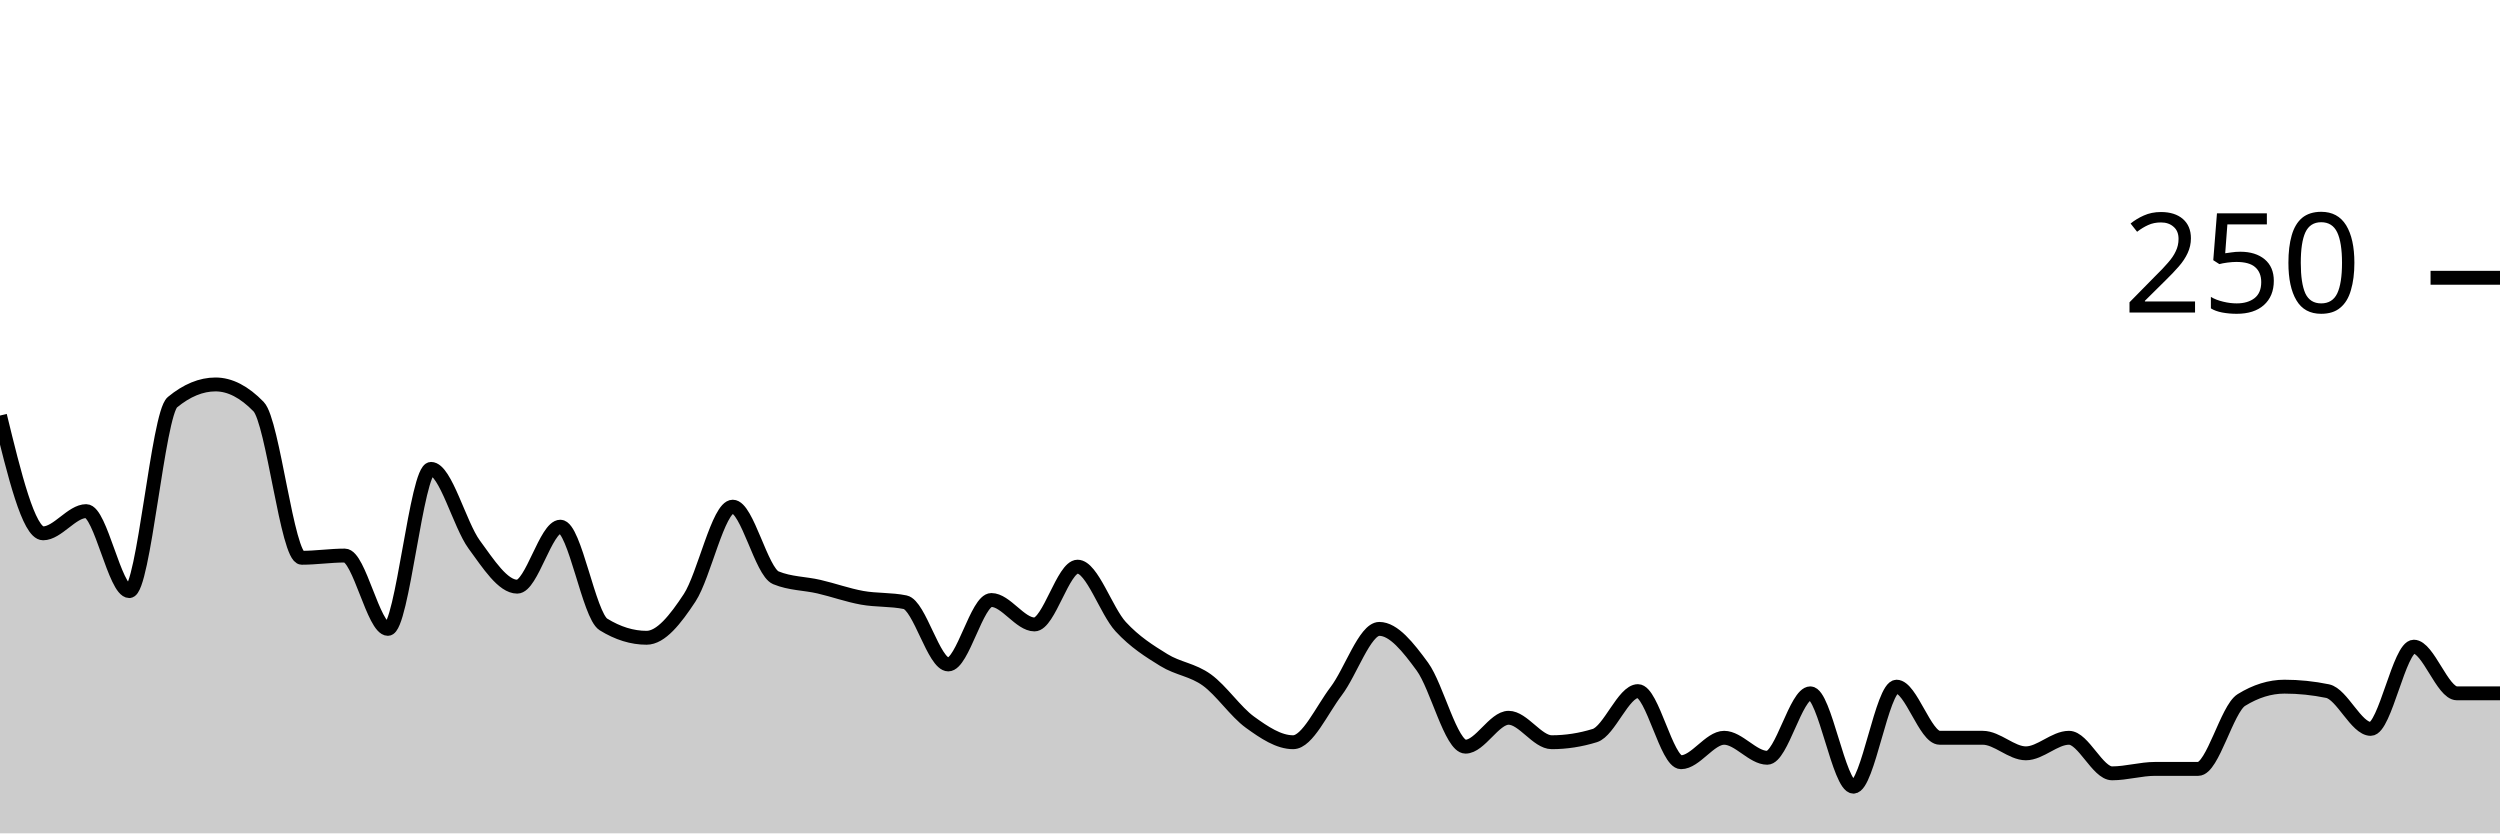
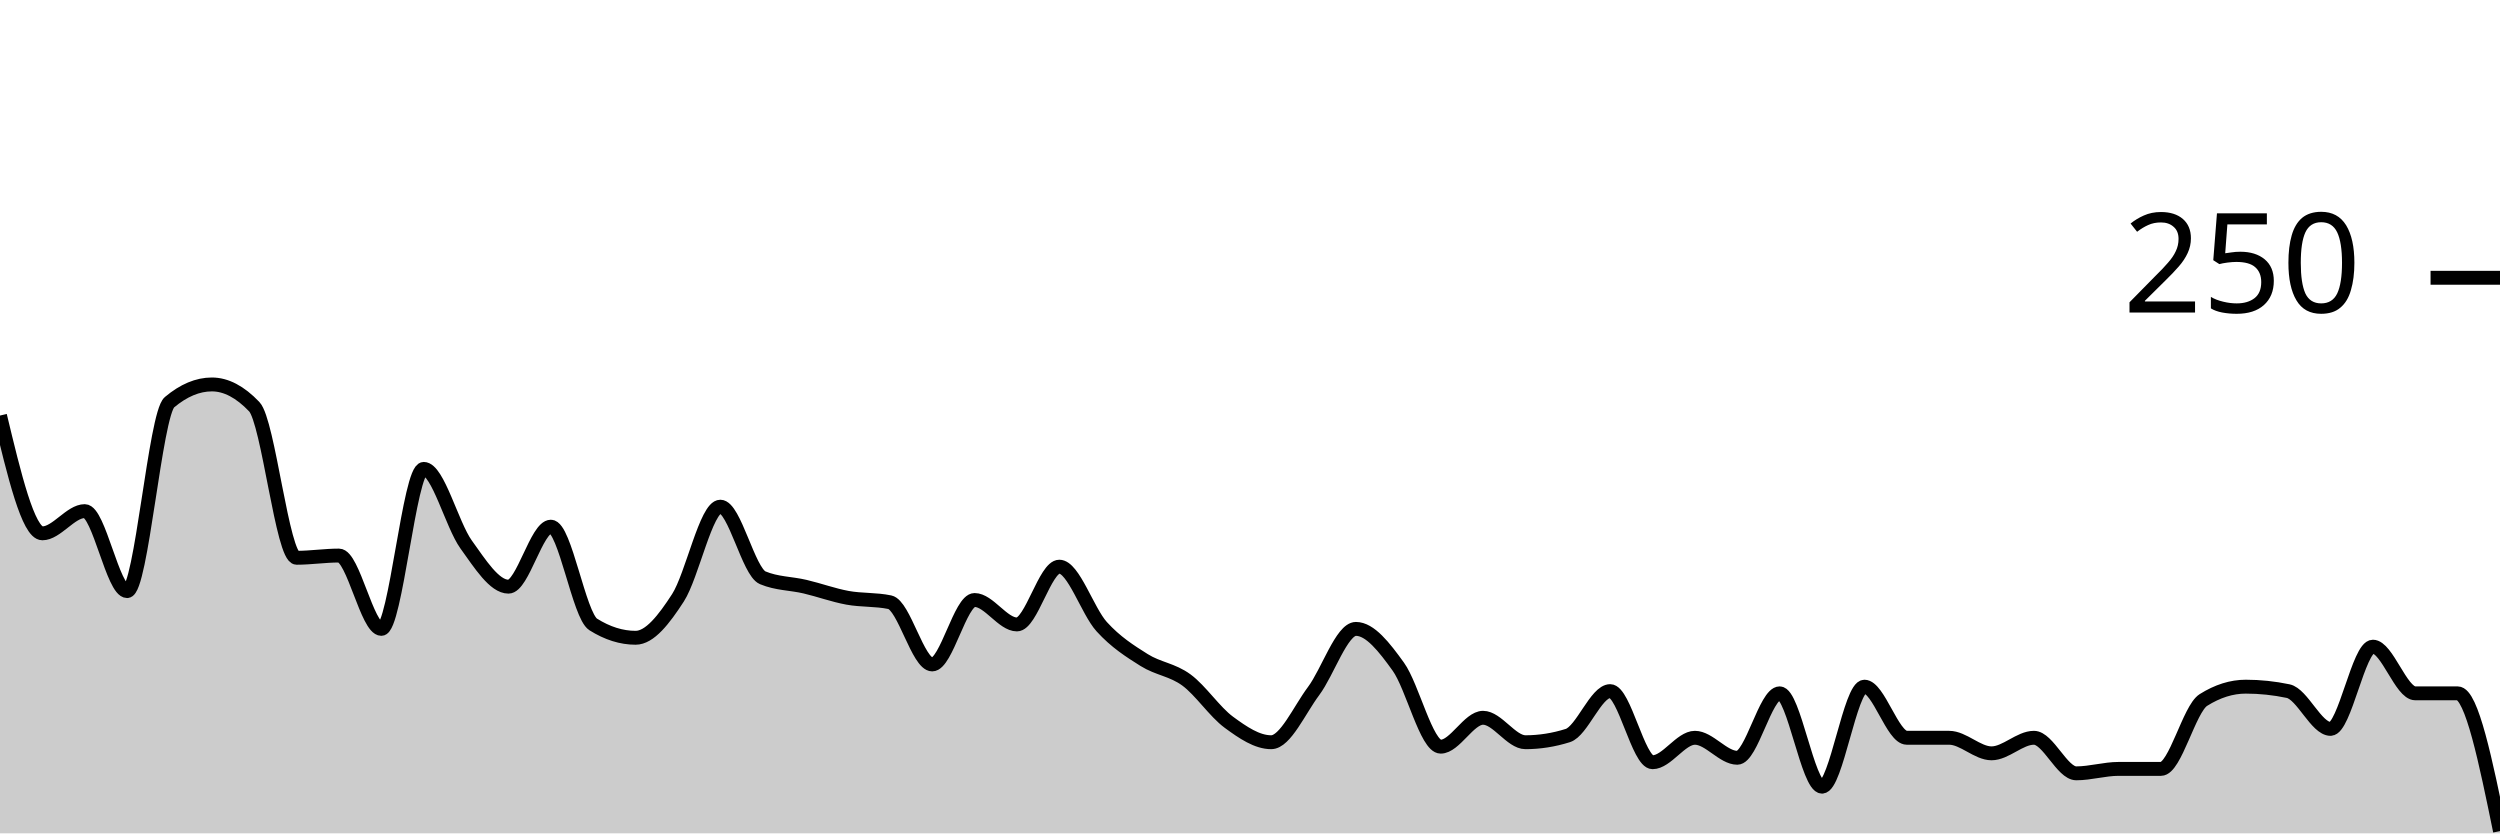
<svg xmlns="http://www.w3.org/2000/svg" viewBox="0 0 180 60">
  <g transform="translate(0,20)">
-     <path class="area" fill="rgba(0, 0, 0, 0.2)" d="M0,9.92C1.034,14.16,2.069,18.4,3.103,18.4C4.138,18.4,5.172,16.8,6.207,16.8C7.241,16.8,8.276,22.56,9.31,22.56C10.345,22.56,11.379,9.813,12.414,8.96C13.448,8.107,14.483,7.68,15.517,7.68C16.552,7.68,17.586,8.213,18.621,9.28C19.655,10.347,20.69,20.16,21.724,20.16C22.759,20.16,23.793,20,24.828,20C25.862,20,26.897,25.28,27.931,25.28C28.966,25.28,30,13.76,31.034,13.76C32.069,13.76,33.103,17.787,34.138,19.2C35.172,20.613,36.207,22.24,37.241,22.24C38.276,22.24,39.31,17.92,40.345,17.92C41.379,17.92,42.414,24.32,43.448,24.96C44.483,25.6,45.517,25.92,46.552,25.92C47.586,25.92,48.621,24.613,49.655,23.04C50.69,21.467,51.724,16.48,52.759,16.48C53.793,16.48,54.828,21.173,55.862,21.6C56.897,22.027,57.931,22,58.966,22.24C60,22.48,61.034,22.853,62.069,23.04C63.103,23.227,64.138,23.147,65.172,23.36C66.207,23.573,67.241,27.84,68.276,27.84C69.31,27.84,70.345,23.2,71.379,23.2C72.414,23.2,73.448,24.96,74.483,24.96C75.517,24.96,76.552,20.8,77.586,20.8C78.621,20.8,79.655,24,80.69,25.12C81.724,26.24,82.759,26.88,83.793,27.52C84.828,28.16,85.862,28.213,86.897,28.96C87.931,29.707,88.966,31.253,90,32C91.034,32.747,92.069,33.44,93.103,33.44C94.138,33.44,95.172,31.12,96.207,29.76C97.241,28.4,98.276,25.28,99.31,25.28C100.345,25.28,101.379,26.587,102.414,28C103.448,29.413,104.483,33.76,105.517,33.76C106.552,33.76,107.586,31.68,108.621,31.68C109.655,31.68,110.69,33.44,111.724,33.44C112.759,33.44,113.793,33.28,114.828,32.96C115.862,32.64,116.897,29.76,117.931,29.76C118.966,29.76,120,34.88,121.034,34.88C122.069,34.88,123.103,33.12,124.138,33.12C125.172,33.12,126.207,34.56,127.241,34.56C128.276,34.56,129.31,29.92,130.345,29.92C131.379,29.92,132.414,36.64,133.448,36.64C134.483,36.64,135.517,29.44,136.552,29.44C137.586,29.44,138.621,33.12,139.655,33.12C140.69,33.12,141.724,33.12,142.759,33.12C143.793,33.12,144.828,34.24,145.862,34.24C146.897,34.24,147.931,33.12,148.966,33.12C150,33.12,151.034,35.68,152.069,35.68C153.103,35.68,154.138,35.36,155.172,35.36C156.207,35.36,157.241,35.36,158.276,35.36C159.31,35.36,160.345,31.04,161.379,30.4C162.414,29.76,163.448,29.44,164.483,29.44C165.517,29.44,166.552,29.547,167.586,29.76C168.621,29.973,169.655,32.48,170.69,32.48C171.724,32.48,172.759,26.56,173.793,26.56C174.828,26.56,175.862,29.92,176.897,29.92C177.931,29.92,178.966,29.92,180,29.92L180,40C178.966,40,177.931,40,176.897,40C175.862,40,174.828,40,173.793,40C172.759,40,171.724,40,170.69,40C169.655,40,168.621,40,167.586,40C166.552,40,165.517,40,164.483,40C163.448,40,162.414,40,161.379,40C160.345,40,159.31,40,158.276,40C157.241,40,156.207,40,155.172,40C154.138,40,153.103,40,152.069,40C151.034,40,150,40,148.966,40C147.931,40,146.897,40,145.862,40C144.828,40,143.793,40,142.759,40C141.724,40,140.69,40,139.655,40C138.621,40,137.586,40,136.552,40C135.517,40,134.483,40,133.448,40C132.414,40,131.379,40,130.345,40C129.31,40,128.276,40,127.241,40C126.207,40,125.172,40,124.138,40C123.103,40,122.069,40,121.034,40C120,40,118.966,40,117.931,40C116.897,40,115.862,40,114.828,40C113.793,40,112.759,40,111.724,40C110.69,40,109.655,40,108.621,40C107.586,40,106.552,40,105.517,40C104.483,40,103.448,40,102.414,40C101.379,40,100.345,40,99.31,40C98.276,40,97.241,40,96.207,40C95.172,40,94.138,40,93.103,40C92.069,40,91.034,40,90,40C88.966,40,87.931,40,86.897,40C85.862,40,84.828,40,83.793,40C82.759,40,81.724,40,80.69,40C79.655,40,78.621,40,77.586,40C76.552,40,75.517,40,74.483,40C73.448,40,72.414,40,71.379,40C70.345,40,69.31,40,68.276,40C67.241,40,66.207,40,65.172,40C64.138,40,63.103,40,62.069,40C61.034,40,60,40,58.966,40C57.931,40,56.897,40,55.862,40C54.828,40,53.793,40,52.759,40C51.724,40,50.69,40,49.655,40C48.621,40,47.586,40,46.552,40C45.517,40,44.483,40,43.448,40C42.414,40,41.379,40,40.345,40C39.31,40,38.276,40,37.241,40C36.207,40,35.172,40,34.138,40C33.103,40,32.069,40,31.034,40C30,40,28.966,40,27.931,40C26.897,40,25.862,40,24.828,40C23.793,40,22.759,40,21.724,40C20.69,40,19.655,40,18.621,40C17.586,40,16.552,40,15.517,40C14.483,40,13.448,40,12.414,40C11.379,40,10.345,40,9.31,40C8.276,40,7.241,40,6.207,40C5.172,40,4.138,40,3.103,40C2.069,40,1.034,40,0,40Z" />
-     <path class="line" stroke="black" fill="none" d="M0,9.92C1.034,14.16,2.069,18.4,3.103,18.4C4.138,18.4,5.172,16.8,6.207,16.8C7.241,16.8,8.276,22.56,9.31,22.56C10.345,22.56,11.379,9.813,12.414,8.96C13.448,8.107,14.483,7.68,15.517,7.68C16.552,7.68,17.586,8.213,18.621,9.28C19.655,10.347,20.69,20.16,21.724,20.16C22.759,20.16,23.793,20,24.828,20C25.862,20,26.897,25.28,27.931,25.28C28.966,25.28,30,13.76,31.034,13.76C32.069,13.76,33.103,17.787,34.138,19.2C35.172,20.613,36.207,22.24,37.241,22.24C38.276,22.24,39.31,17.92,40.345,17.92C41.379,17.92,42.414,24.32,43.448,24.96C44.483,25.6,45.517,25.92,46.552,25.92C47.586,25.92,48.621,24.613,49.655,23.04C50.69,21.467,51.724,16.48,52.759,16.48C53.793,16.48,54.828,21.173,55.862,21.6C56.897,22.027,57.931,22,58.966,22.24C60,22.48,61.034,22.853,62.069,23.04C63.103,23.227,64.138,23.147,65.172,23.36C66.207,23.573,67.241,27.84,68.276,27.84C69.31,27.84,70.345,23.2,71.379,23.2C72.414,23.2,73.448,24.96,74.483,24.96C75.517,24.96,76.552,20.8,77.586,20.8C78.621,20.8,79.655,24,80.69,25.12C81.724,26.24,82.759,26.88,83.793,27.52C84.828,28.16,85.862,28.213,86.897,28.96C87.931,29.707,88.966,31.253,90,32C91.034,32.747,92.069,33.44,93.103,33.44C94.138,33.44,95.172,31.12,96.207,29.76C97.241,28.4,98.276,25.28,99.31,25.28C100.345,25.28,101.379,26.587,102.414,28C103.448,29.413,104.483,33.76,105.517,33.76C106.552,33.76,107.586,31.68,108.621,31.68C109.655,31.68,110.69,33.44,111.724,33.44C112.759,33.44,113.793,33.28,114.828,32.96C115.862,32.64,116.897,29.76,117.931,29.76C118.966,29.76,120,34.88,121.034,34.88C122.069,34.88,123.103,33.12,124.138,33.12C125.172,33.12,126.207,34.56,127.241,34.56C128.276,34.56,129.31,29.92,130.345,29.92C131.379,29.92,132.414,36.64,133.448,36.64C134.483,36.64,135.517,29.44,136.552,29.44C137.586,29.44,138.621,33.12,139.655,33.12C140.69,33.12,141.724,33.12,142.759,33.12C143.793,33.12,144.828,34.24,145.862,34.24C146.897,34.24,147.931,33.12,148.966,33.12C150,33.12,151.034,35.68,152.069,35.68C153.103,35.68,154.138,35.36,155.172,35.36C156.207,35.36,157.241,35.36,158.276,35.36C159.31,35.36,160.345,31.04,161.379,30.4C162.414,29.76,163.448,29.44,164.483,29.44C165.517,29.44,166.552,29.547,167.586,29.76C168.621,29.973,169.655,32.48,170.69,32.48C171.724,32.48,172.759,26.56,173.793,26.56C174.828,26.56,175.862,29.92,176.897,29.92C177.931,29.92,178.966,29.92,180,29.92" />
+     <path class="area" fill="rgba(0, 0, 0, 0.2)" d="M0,9.92C1.017,14.16,2.034,18.4,3.051,18.4C4.068,18.4,5.085,16.8,6.102,16.8C7.119,16.8,8.136,22.56,9.153,22.56C10.169,22.56,11.186,9.813,12.203,8.96C13.22,8.107,14.237,7.68,15.254,7.68C16.271,7.68,17.288,8.213,18.305,9.28C19.322,10.347,20.339,20.16,21.356,20.16C22.373,20.16,23.39,20,24.407,20C25.424,20,26.441,25.28,27.458,25.28C28.475,25.28,29.492,13.76,30.508,13.76C31.525,13.76,32.542,17.787,33.559,19.2C34.576,20.613,35.593,22.24,36.61,22.24C37.627,22.24,38.644,17.92,39.661,17.92C40.678,17.92,41.695,24.32,42.712,24.96C43.729,25.6,44.746,25.92,45.763,25.92C46.78,25.92,47.797,24.613,48.814,23.04C49.831,21.467,50.847,16.48,51.864,16.48C52.881,16.48,53.898,21.173,54.915,21.6C55.932,22.027,56.949,22,57.966,22.24C58.983,22.48,60,22.853,61.017,23.04C62.034,23.227,63.051,23.147,64.068,23.36C65.085,23.573,66.102,27.84,67.119,27.84C68.136,27.84,69.153,23.2,70.169,23.2C71.186,23.2,72.203,24.96,73.22,24.96C74.237,24.96,75.254,20.8,76.271,20.8C77.288,20.8,78.305,24,79.322,25.12C80.339,26.24,81.356,26.88,82.373,27.52C83.39,28.16,84.407,28.213,85.424,28.96C86.441,29.707,87.458,31.253,88.475,32C89.492,32.747,90.508,33.44,91.525,33.44C92.542,33.44,93.559,31.12,94.576,29.76C95.593,28.4,96.61,25.28,97.627,25.28C98.644,25.28,99.661,26.587,100.678,28C101.695,29.413,102.712,33.76,103.729,33.76C104.746,33.76,105.763,31.68,106.78,31.68C107.797,31.68,108.814,33.44,109.831,33.44C110.847,33.44,111.864,33.28,112.881,32.96C113.898,32.64,114.915,29.76,115.932,29.76C116.949,29.76,117.966,34.88,118.983,34.88C120,34.88,121.017,33.12,122.034,33.12C123.051,33.12,124.068,34.56,125.085,34.56C126.102,34.56,127.119,29.92,128.136,29.92C129.153,29.92,130.169,36.64,131.186,36.64C132.203,36.64,133.22,29.44,134.237,29.44C135.254,29.44,136.271,33.12,137.288,33.12C138.305,33.12,139.322,33.12,140.339,33.12C141.356,33.12,142.373,34.24,143.39,34.24C144.407,34.24,145.424,33.12,146.441,33.12C147.458,33.12,148.475,35.68,149.492,35.68C150.508,35.68,151.525,35.36,152.542,35.36C153.559,35.36,154.576,35.36,155.593,35.36C156.61,35.36,157.627,31.04,158.644,30.4C159.661,29.76,160.678,29.44,161.695,29.44C162.712,29.44,163.729,29.547,164.746,29.76C165.763,29.973,166.78,32.48,167.797,32.48C168.814,32.48,169.831,26.56,170.847,26.56C171.864,26.56,172.881,29.92,173.898,29.92C174.915,29.92,175.932,29.92,176.949,29.92C177.966,29.92,178.983,34.88,180,39.84L180,40C178.983,40,177.966,40,176.949,40C175.932,40,174.915,40,173.898,40C172.881,40,171.864,40,170.847,40C169.831,40,168.814,40,167.797,40C166.78,40,165.763,40,164.746,40C163.729,40,162.712,40,161.695,40C160.678,40,159.661,40,158.644,40C157.627,40,156.61,40,155.593,40C154.576,40,153.559,40,152.542,40C151.525,40,150.508,40,149.492,40C148.475,40,147.458,40,146.441,40C145.424,40,144.407,40,143.39,40C142.373,40,141.356,40,140.339,40C139.322,40,138.305,40,137.288,40C136.271,40,135.254,40,134.237,40C133.22,40,132.203,40,131.186,40C130.169,40,129.153,40,128.136,40C127.119,40,126.102,40,125.085,40C124.068,40,123.051,40,122.034,40C121.017,40,120,40,118.983,40C117.966,40,116.949,40,115.932,40C114.915,40,113.898,40,112.881,40C111.864,40,110.847,40,109.831,40C108.814,40,107.797,40,106.78,40C105.763,40,104.746,40,103.729,40C102.712,40,101.695,40,100.678,40C99.661,40,98.644,40,97.627,40C96.61,40,95.593,40,94.576,40C93.559,40,92.542,40,91.525,40C90.508,40,89.492,40,88.475,40C87.458,40,86.441,40,85.424,40C84.407,40,83.39,40,82.373,40C81.356,40,80.339,40,79.322,40C78.305,40,77.288,40,76.271,40C75.254,40,74.237,40,73.22,40C72.203,40,71.186,40,70.169,40C69.153,40,68.136,40,67.119,40C66.102,40,65.085,40,64.068,40C63.051,40,62.034,40,61.017,40C60,40,58.983,40,57.966,40C56.949,40,55.932,40,54.915,40C53.898,40,52.881,40,51.864,40C50.847,40,49.831,40,48.814,40C47.797,40,46.78,40,45.763,40C44.746,40,43.729,40,42.712,40C41.695,40,40.678,40,39.661,40C38.644,40,37.627,40,36.61,40C35.593,40,34.576,40,33.559,40C32.542,40,31.525,40,30.508,40C29.492,40,28.475,40,27.458,40C26.441,40,25.424,40,24.407,40C23.39,40,22.373,40,21.356,40C20.339,40,19.322,40,18.305,40C17.288,40,16.271,40,15.254,40C14.237,40,13.22,40,12.203,40C11.186,40,10.169,40,9.153,40C8.136,40,7.119,40,6.102,40C5.085,40,4.068,40,3.051,40C2.034,40,1.017,40,0,40Z" />
+     <path class="line" stroke="black" fill="none" d="M0,9.92C1.017,14.16,2.034,18.4,3.051,18.4C4.068,18.4,5.085,16.8,6.102,16.8C7.119,16.8,8.136,22.56,9.153,22.56C10.169,22.56,11.186,9.813,12.203,8.96C13.22,8.107,14.237,7.68,15.254,7.68C16.271,7.68,17.288,8.213,18.305,9.28C19.322,10.347,20.339,20.16,21.356,20.16C22.373,20.16,23.39,20,24.407,20C25.424,20,26.441,25.28,27.458,25.28C28.475,25.28,29.492,13.76,30.508,13.76C31.525,13.76,32.542,17.787,33.559,19.2C34.576,20.613,35.593,22.24,36.61,22.24C37.627,22.24,38.644,17.92,39.661,17.92C40.678,17.92,41.695,24.32,42.712,24.96C43.729,25.6,44.746,25.92,45.763,25.92C46.78,25.92,47.797,24.613,48.814,23.04C49.831,21.467,50.847,16.48,51.864,16.48C52.881,16.48,53.898,21.173,54.915,21.6C55.932,22.027,56.949,22,57.966,22.24C58.983,22.48,60,22.853,61.017,23.04C62.034,23.227,63.051,23.147,64.068,23.36C65.085,23.573,66.102,27.84,67.119,27.84C68.136,27.84,69.153,23.2,70.169,23.2C71.186,23.2,72.203,24.96,73.22,24.96C74.237,24.96,75.254,20.8,76.271,20.8C77.288,20.8,78.305,24,79.322,25.12C80.339,26.24,81.356,26.88,82.373,27.52C83.39,28.16,84.407,28.213,85.424,28.96C86.441,29.707,87.458,31.253,88.475,32C89.492,32.747,90.508,33.44,91.525,33.44C92.542,33.44,93.559,31.12,94.576,29.76C95.593,28.4,96.61,25.28,97.627,25.28C98.644,25.28,99.661,26.587,100.678,28C101.695,29.413,102.712,33.76,103.729,33.76C104.746,33.76,105.763,31.68,106.78,31.68C107.797,31.68,108.814,33.44,109.831,33.44C110.847,33.44,111.864,33.28,112.881,32.96C113.898,32.64,114.915,29.76,115.932,29.76C116.949,29.76,117.966,34.88,118.983,34.88C120,34.88,121.017,33.12,122.034,33.12C123.051,33.12,124.068,34.56,125.085,34.56C126.102,34.56,127.119,29.92,128.136,29.92C129.153,29.92,130.169,36.64,131.186,36.64C132.203,36.64,133.22,29.44,134.237,29.44C135.254,29.44,136.271,33.12,137.288,33.12C138.305,33.12,139.322,33.12,140.339,33.12C141.356,33.12,142.373,34.24,143.39,34.24C144.407,34.24,145.424,33.12,146.441,33.12C147.458,33.12,148.475,35.68,149.492,35.68C150.508,35.68,151.525,35.36,152.542,35.36C153.559,35.36,154.576,35.36,155.593,35.36C156.61,35.36,157.627,31.04,158.644,30.4C159.661,29.76,160.678,29.44,161.695,29.44C162.712,29.44,163.729,29.547,164.746,29.76C165.763,29.973,166.78,32.48,167.797,32.48C168.814,32.48,169.831,26.56,170.847,26.56C171.864,26.56,172.881,29.92,173.898,29.92C174.915,29.92,175.932,29.92,176.949,29.92C177.966,29.92,178.983,34.88,180,39.84" />
    <path class="axis-ceiling" stroke-width="1" stroke="black" fill="none" d="M175,0L180,0" />
    <text class="axis-ceiling-label" font-family="sans-serif" text-anchor="end" font-size="10px" x="170" y="2.5">250</text>
  </g>
</svg>
